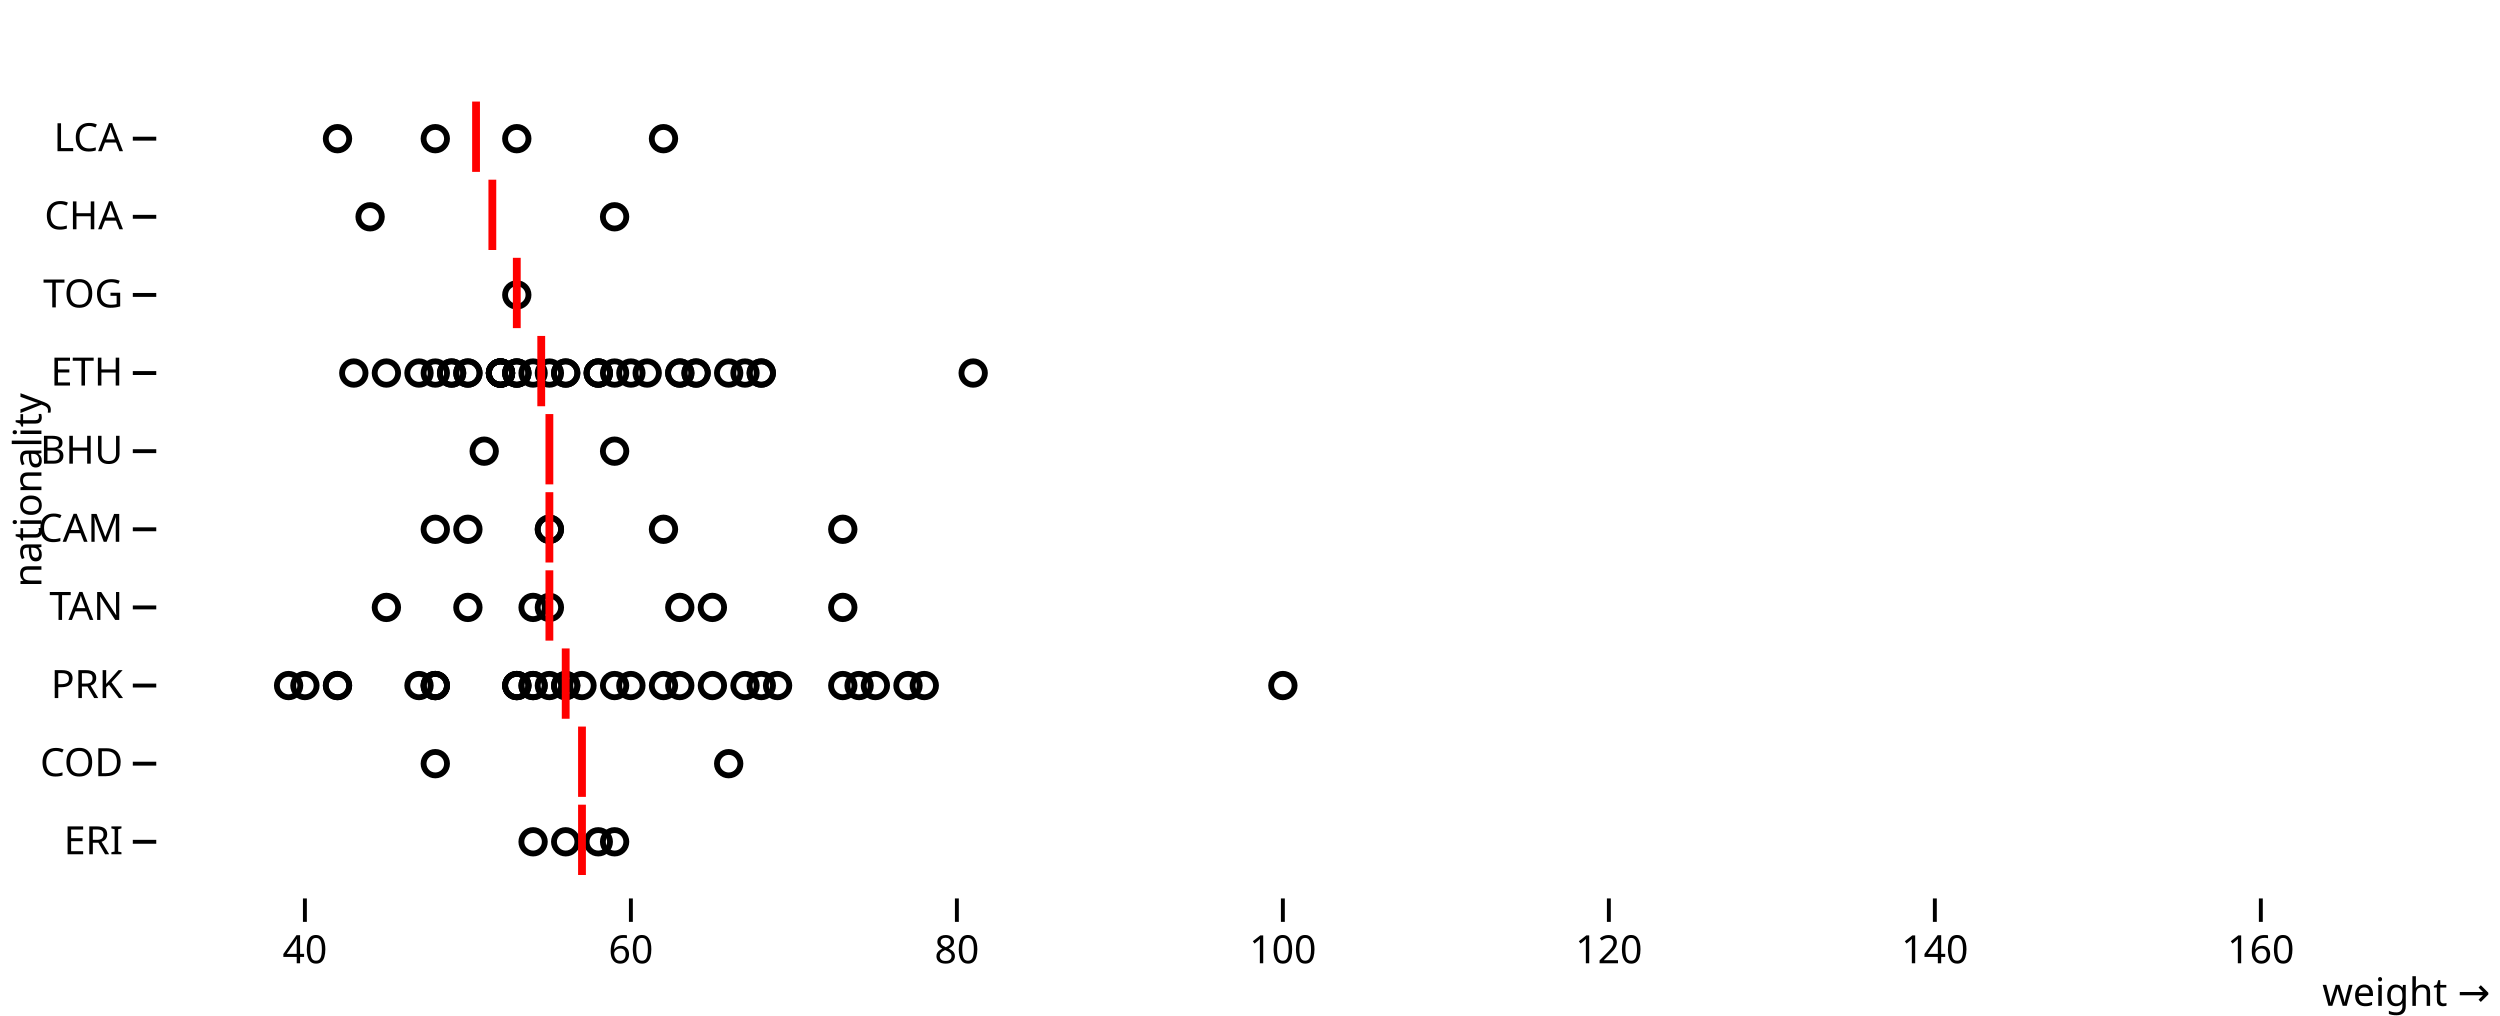
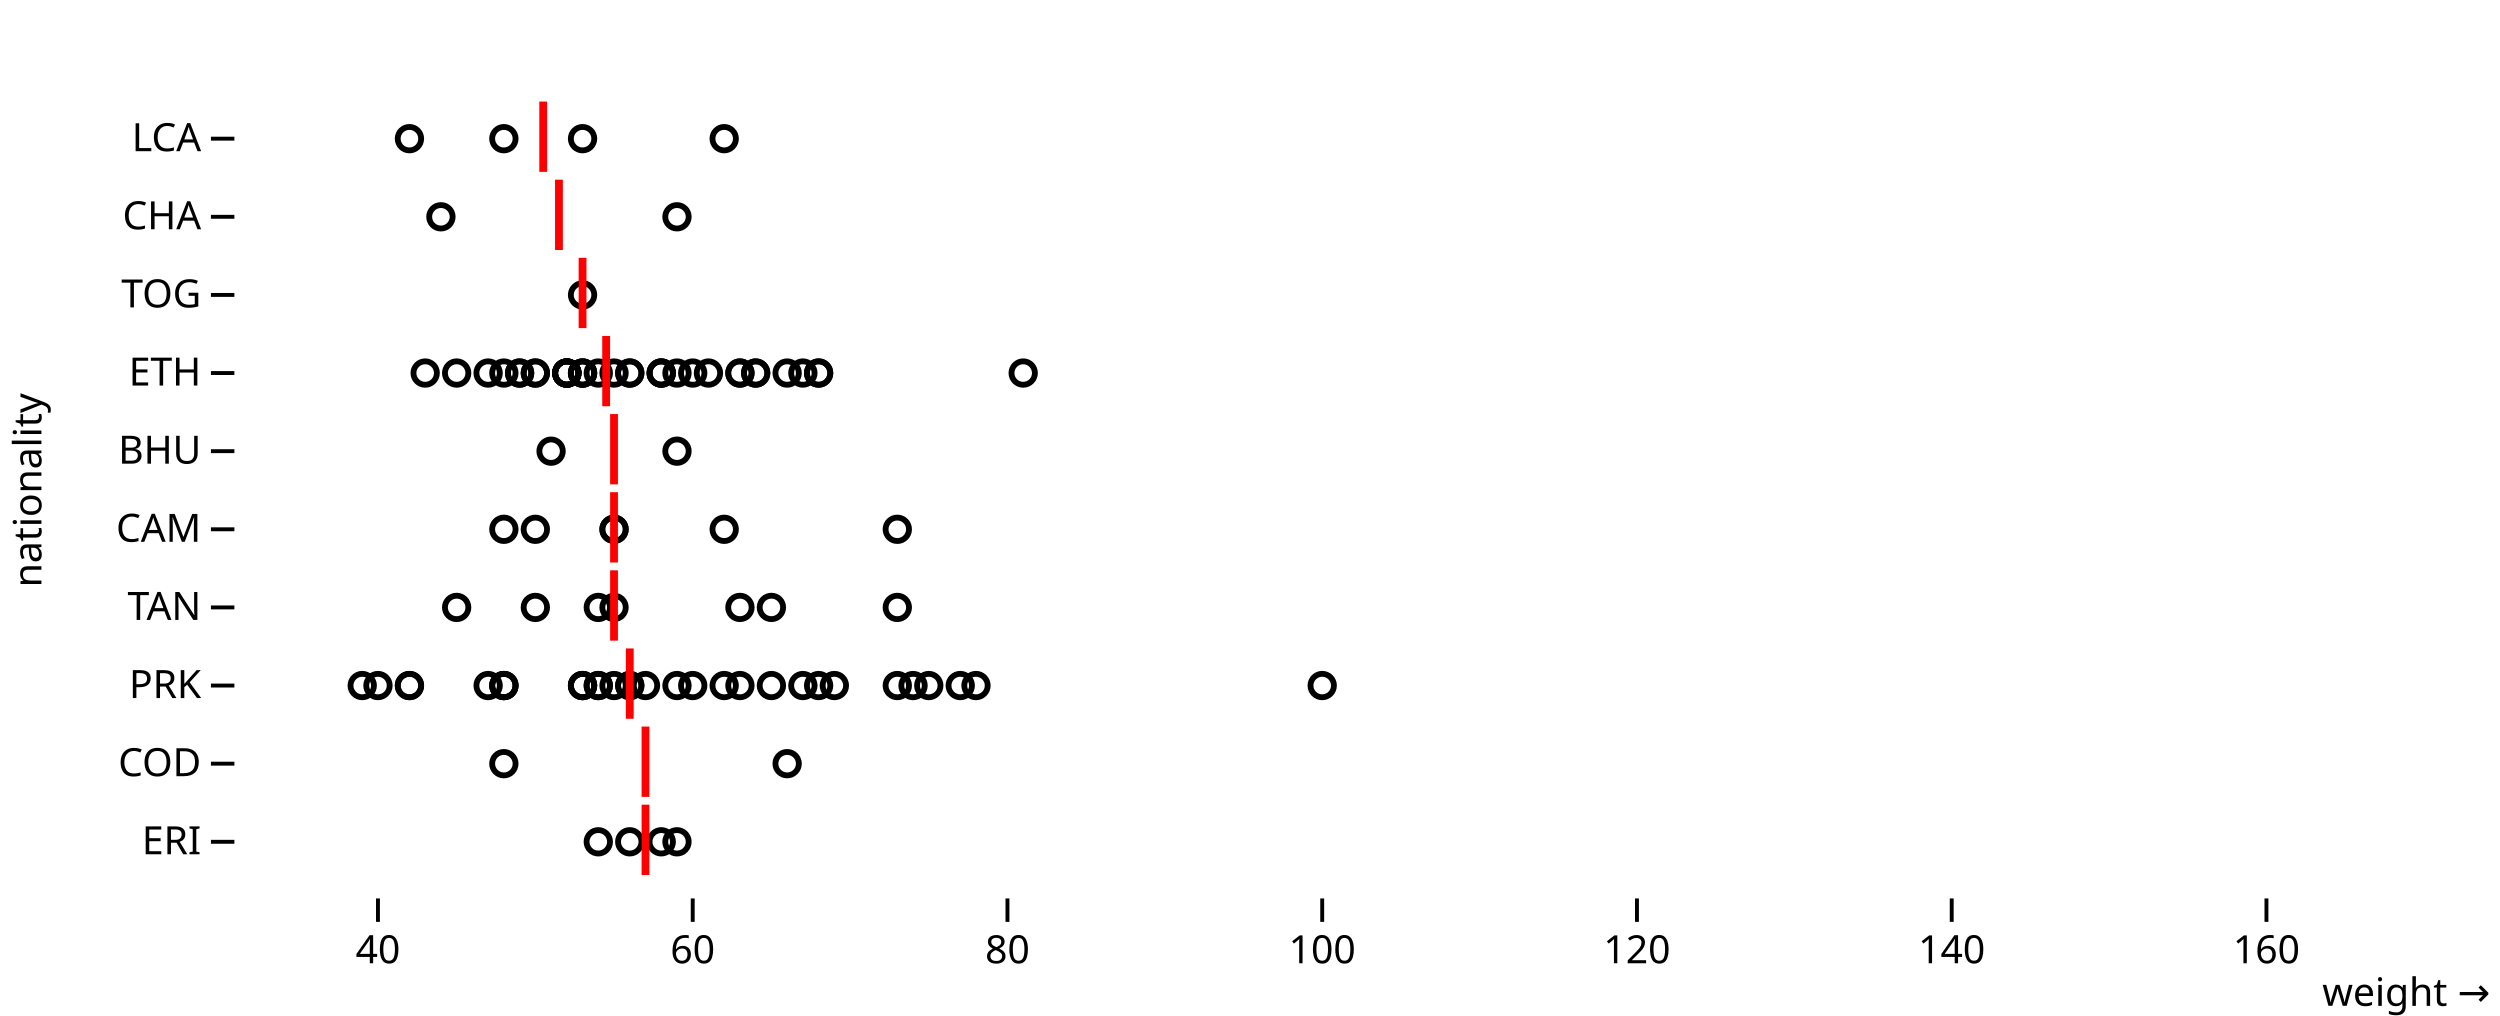
<svg xmlns="http://www.w3.org/2000/svg" class="plot" fill="currentColor" font-family="system-ui, sans-serif" font-size="10" text-anchor="middle" width="640" height="260" viewBox="0 0 640 260">
  <style>
    :where(.plot) {
      --plot-background: white;
      display: block;
      height: auto;
      height: intrinsic;
      max-width: 100%;
    }

    :where(.plot text),
    :where(.plot tspan) {
      white-space: pre;
    }
  </style>
  <g aria-label="y-axis tick" aria-hidden="true" fill="none" stroke="currentColor" transform="translate(0,9.5)">
-     <path transform="translate(40,26)" d="M0,0L-6,0" />
-     <path transform="translate(40,46)" d="M0,0L-6,0" />
-     <path transform="translate(40,66)" d="M0,0L-6,0" />
-     <path transform="translate(40,86)" d="M0,0L-6,0" />
-     <path transform="translate(40,106)" d="M0,0L-6,0" />
-     <path transform="translate(40,126)" d="M0,0L-6,0" />
-     <path transform="translate(40,146)" d="M0,0L-6,0" />
-     <path transform="translate(40,166)" d="M0,0L-6,0" />
-     <path transform="translate(40,186)" d="M0,0L-6,0" />
-     <path transform="translate(40,206)" d="M0,0L-6,0" />
+     <path transform="translate(60,26)" d="M0,0L-6,0" />
+     <path transform="translate(60,46)" d="M0,0L-6,0" />
+     <path transform="translate(60,66)" d="M0,0L-6,0" />
+     <path transform="translate(60,86)" d="M0,0L-6,0" />
+     <path transform="translate(60,106)" d="M0,0L-6,0" />
+     <path transform="translate(60,126)" d="M0,0L-6,0" />
+     <path transform="translate(60,146)" d="M0,0L-6,0" />
+     <path transform="translate(60,166)" d="M0,0L-6,0" />
+     <path transform="translate(60,186)" d="M0,0L-6,0" />
+     <path transform="translate(60,206)" d="M0,0L-6,0" />
  </g>
  <g aria-label="y-axis tick label" text-anchor="end" transform="translate(-8.5,9.5)">
-     <text y="0.32em" transform="translate(40,26)">LCA</text>
-     <text y="0.32em" transform="translate(40,46)">CHA</text>
-     <text y="0.32em" transform="translate(40,66)">TOG</text>
-     <text y="0.32em" transform="translate(40,86)">ETH</text>
-     <text y="0.32em" transform="translate(40,106)">BHU</text>
-     <text y="0.32em" transform="translate(40,126)">CAM</text>
-     <text y="0.32em" transform="translate(40,146)">TAN</text>
-     <text y="0.32em" transform="translate(40,166)">PRK</text>
-     <text y="0.32em" transform="translate(40,186)">COD</text>
-     <text y="0.32em" transform="translate(40,206)">ERI</text>
+     <text y="0.32em" transform="translate(60,26)">LCA</text>
+     <text y="0.32em" transform="translate(60,46)">CHA</text>
+     <text y="0.32em" transform="translate(60,66)">TOG</text>
+     <text y="0.32em" transform="translate(60,86)">ETH</text>
+     <text y="0.32em" transform="translate(60,106)">BHU</text>
+     <text y="0.32em" transform="translate(60,126)">CAM</text>
+     <text y="0.32em" transform="translate(60,146)">TAN</text>
+     <text y="0.32em" transform="translate(60,166)">PRK</text>
+     <text y="0.32em" transform="translate(60,186)">COD</text>
+     <text y="0.32em" transform="translate(60,206)">ERI</text>
  </g>
-   <g aria-label="y-axis label" transform="translate(-36.5,0.5)">
-     <text y="0.71em" transform="translate(40,125) rotate(-90)">nationality</text>
+   <g aria-label="y-axis label" transform="translate(-56.5,0.5)">
+     <text y="0.71em" transform="translate(60,125) rotate(-90)">nationality</text>
  </g>
  <g aria-label="x-axis tick" aria-hidden="true" fill="none" stroke="currentColor" transform="translate(0.5,0)">
-     <path transform="translate(77.55396,230)" d="M0,0L0,6" />
-     <path transform="translate(161.0072,230)" d="M0,0L0,6" />
-     <path transform="translate(244.4604,230)" d="M0,0L0,6" />
-     <path transform="translate(327.9137,230)" d="M0,0L0,6" />
-     <path transform="translate(411.3669,230)" d="M0,0L0,6" />
-     <path transform="translate(494.8201,230)" d="M0,0L0,6" />
-     <path transform="translate(578.2734,230)" d="M0,0L0,6" />
+     <path transform="translate(96.25899,230)" d="M0,0L0,6" />
+     <path transform="translate(176.8345,230)" d="M0,0L0,6" />
+     <path transform="translate(257.4101,230)" d="M0,0L0,6" />
+     <path transform="translate(337.9856,230)" d="M0,0L0,6" />
+     <path transform="translate(418.5612,230)" d="M0,0L0,6" />
+     <path transform="translate(499.1367,230)" d="M0,0L0,6" />
+     <path transform="translate(579.7122,230)" d="M0,0L0,6" />
  </g>
  <g aria-label="x-axis tick label" font-variant="tabular-nums" transform="translate(0.5,9.5)">
-     <text y="0.71em" transform="translate(77.55396,230)">40</text>
-     <text y="0.71em" transform="translate(161.0072,230)">60</text>
-     <text y="0.71em" transform="translate(244.4604,230)">80</text>
-     <text y="0.71em" transform="translate(327.9137,230)">100</text>
-     <text y="0.71em" transform="translate(411.3669,230)">120</text>
-     <text y="0.71em" transform="translate(494.8201,230)">140</text>
-     <text y="0.71em" transform="translate(578.2734,230)">160</text>
+     <text y="0.71em" transform="translate(96.25899,230)">40</text>
+     <text y="0.71em" transform="translate(176.8345,230)">60</text>
+     <text y="0.71em" transform="translate(257.4101,230)">80</text>
+     <text y="0.71em" transform="translate(337.9856,230)">100</text>
+     <text y="0.71em" transform="translate(418.5612,230)">120</text>
+     <text y="0.71em" transform="translate(499.1367,230)">140</text>
+     <text y="0.71em" transform="translate(579.7122,230)">160</text>
  </g>
  <g aria-label="x-axis label" text-anchor="end" transform="translate(17.5,27.5)">
    <text transform="translate(620,230)">weight →</text>
  </g>
  <g aria-label="dot" fill="none" stroke="currentColor" stroke-width="1.5" transform="translate(0.5,9.5)">
-     <circle cx="135.971" cy="86" r="3" />
-     <circle cx="173.525" cy="86" r="3" />
+     <circle cx="152.662" cy="86" r="3" />
+     <circle cx="188.921" cy="86" r="3" />
+     <circle cx="168.777" cy="206" r="3" />
+     <circle cx="148.633" cy="66" r="3" />
+     <circle cx="124.46" cy="86" r="3" />
+     <circle cx="156.691" cy="146" r="3" />
+     <circle cx="209.065" cy="86" r="3" />
+     <circle cx="172.806" cy="206" r="3" />
+     <circle cx="229.209" cy="146" r="3" />
+     <circle cx="144.604" cy="86" r="3" />
+     <circle cx="172.806" cy="46" r="3" />
+     <circle cx="160.719" cy="86" r="3" />
+     <circle cx="112.374" cy="46" r="3" />
+     <circle cx="168.777" cy="86" r="3" />
+     <circle cx="148.633" cy="166" r="3" />
+     <circle cx="132.518" cy="86" r="3" />
+     <circle cx="192.95" cy="86" r="3" />
+     <circle cx="168.777" cy="86" r="3" />
+     <circle cx="132.518" cy="86" r="3" />
+     <circle cx="136.547" cy="146" r="3" />
+     <circle cx="205.036" cy="86" r="3" />
+     <circle cx="108.345" cy="86" r="3" />
+     <circle cx="144.604" cy="86" r="3" />
+     <circle cx="136.547" cy="86" r="3" />
+     <circle cx="144.604" cy="86" r="3" />
+     <circle cx="160.719" cy="86" r="3" />
+     <circle cx="192.95" cy="86" r="3" />
+     <circle cx="188.921" cy="146" r="3" />
+     <circle cx="148.633" cy="86" r="3" />
+     <circle cx="104.317" cy="166" r="3" />
+     <circle cx="104.317" cy="166" r="3" />
+     <circle cx="184.892" cy="166" r="3" />
+     <circle cx="128.489" cy="166" r="3" />
+     <circle cx="104.317" cy="26" r="3" />
+     <circle cx="245.324" cy="166" r="3" />
+     <circle cx="233.237" cy="166" r="3" />
+     <circle cx="205.036" cy="166" r="3" />
+     <circle cx="148.633" cy="26" r="3" />
+     <circle cx="140.576" cy="106" r="3" />
+     <circle cx="337.986" cy="166" r="3" />
+     <circle cx="92.23" cy="166" r="3" />
+     <circle cx="229.209" cy="166" r="3" />
+     <circle cx="128.489" cy="166" r="3" />
+     <circle cx="156.691" cy="126" r="3" />
+     <circle cx="164.748" cy="166" r="3" />
+     <circle cx="249.353" cy="166" r="3" />
+     <circle cx="148.633" cy="86" r="3" />
+     <circle cx="172.806" cy="106" r="3" />
+     <circle cx="128.489" cy="26" r="3" />
+     <circle cx="196.978" cy="146" r="3" />
+     <circle cx="116.403" cy="86" r="3" />
+     <circle cx="180.863" cy="86" r="3" />
+     <circle cx="160.719" cy="166" r="3" />
+     <circle cx="96.259" cy="166" r="3" />
+     <circle cx="168.777" cy="86" r="3" />
+     <circle cx="176.835" cy="86" r="3" />
+     <circle cx="213.094" cy="166" r="3" />
+     <circle cx="148.633" cy="166" r="3" />
+     <circle cx="148.633" cy="166" r="3" />
+     <circle cx="156.691" cy="126" r="3" />
+     <circle cx="160.719" cy="206" r="3" />
+     <circle cx="156.691" cy="86" r="3" />
+     <circle cx="261.439" cy="86" r="3" />
+     <circle cx="201.007" cy="186" r="3" />
+     <circle cx="128.489" cy="186" r="3" />
+     <circle cx="152.662" cy="146" r="3" />
+     <circle cx="116.403" cy="146" r="3" />
+     <circle cx="152.662" cy="166" r="3" />
+     <circle cx="229.209" cy="126" r="3" />
+     <circle cx="144.604" cy="86" r="3" />
+     <circle cx="128.489" cy="166" r="3" />
+     <circle cx="237.266" cy="166" r="3" />
+     <circle cx="156.691" cy="166" r="3" />
+     <circle cx="128.489" cy="126" r="3" />
+     <circle cx="184.892" cy="126" r="3" />
+     <circle cx="184.892" cy="26" r="3" />
+     <circle cx="201.007" cy="86" r="3" />
+     <circle cx="172.806" cy="86" r="3" />
+     <circle cx="209.065" cy="86" r="3" />
+     <circle cx="148.633" cy="86" r="3" />
+     <circle cx="144.604" cy="86" r="3" />
+     <circle cx="136.547" cy="86" r="3" />
+     <circle cx="188.921" cy="86" r="3" />
+     <circle cx="152.662" cy="166" r="3" />
+     <circle cx="124.46" cy="166" r="3" />
+     <circle cx="176.835" cy="166" r="3" />
+     <circle cx="136.547" cy="126" r="3" />
+     <circle cx="172.806" cy="166" r="3" />
+     <circle cx="144.604" cy="86" r="3" />
+     <circle cx="128.489" cy="86" r="3" />
+     <circle cx="209.065" cy="166" r="3" />
+     <circle cx="188.921" cy="166" r="3" />
+     <circle cx="196.978" cy="166" r="3" />
+     <circle cx="160.719" cy="166" r="3" />
    <circle cx="152.662" cy="206" r="3" />
-     <circle cx="131.799" cy="66" r="3" />
-     <circle cx="106.763" cy="86" r="3" />
-     <circle cx="140.144" cy="146" r="3" />
-     <circle cx="194.388" cy="86" r="3" />
-     <circle cx="156.835" cy="206" r="3" />
-     <circle cx="215.252" cy="146" r="3" />
-     <circle cx="127.626" cy="86" r="3" />
-     <circle cx="156.835" cy="46" r="3" />
-     <circle cx="144.317" cy="86" r="3" />
-     <circle cx="94.245" cy="46" r="3" />
-     <circle cx="152.662" cy="86" r="3" />
-     <circle cx="131.799" cy="166" r="3" />
-     <circle cx="115.108" cy="86" r="3" />
-     <circle cx="177.698" cy="86" r="3" />
-     <circle cx="152.662" cy="86" r="3" />
-     <circle cx="115.108" cy="86" r="3" />
-     <circle cx="119.281" cy="146" r="3" />
-     <circle cx="190.216" cy="86" r="3" />
-     <circle cx="90.072" cy="86" r="3" />
-     <circle cx="127.626" cy="86" r="3" />
-     <circle cx="119.281" cy="86" r="3" />
-     <circle cx="127.626" cy="86" r="3" />
-     <circle cx="144.317" cy="86" r="3" />
-     <circle cx="177.698" cy="86" r="3" />
-     <circle cx="173.525" cy="146" r="3" />
-     <circle cx="131.799" cy="86" r="3" />
-     <circle cx="85.899" cy="166" r="3" />
-     <circle cx="85.899" cy="166" r="3" />
-     <circle cx="169.353" cy="166" r="3" />
-     <circle cx="110.935" cy="166" r="3" />
-     <circle cx="85.899" cy="26" r="3" />
-     <circle cx="231.942" cy="166" r="3" />
-     <circle cx="219.424" cy="166" r="3" />
-     <circle cx="190.216" cy="166" r="3" />
-     <circle cx="131.799" cy="26" r="3" />
-     <circle cx="123.453" cy="106" r="3" />
-     <circle cx="327.914" cy="166" r="3" />
-     <circle cx="73.381" cy="166" r="3" />
-     <circle cx="215.252" cy="166" r="3" />
-     <circle cx="110.935" cy="166" r="3" />
-     <circle cx="140.144" cy="126" r="3" />
-     <circle cx="148.489" cy="166" r="3" />
-     <circle cx="236.115" cy="166" r="3" />
-     <circle cx="131.799" cy="86" r="3" />
-     <circle cx="156.835" cy="106" r="3" />
-     <circle cx="110.935" cy="26" r="3" />
-     <circle cx="181.871" cy="146" r="3" />
-     <circle cx="98.417" cy="86" r="3" />
-     <circle cx="165.18" cy="86" r="3" />
-     <circle cx="144.317" cy="166" r="3" />
-     <circle cx="77.554" cy="166" r="3" />
-     <circle cx="152.662" cy="86" r="3" />
-     <circle cx="161.007" cy="86" r="3" />
-     <circle cx="198.561" cy="166" r="3" />
-     <circle cx="131.799" cy="166" r="3" />
-     <circle cx="131.799" cy="166" r="3" />
-     <circle cx="140.144" cy="126" r="3" />
-     <circle cx="144.317" cy="206" r="3" />
-     <circle cx="140.144" cy="86" r="3" />
-     <circle cx="248.633" cy="86" r="3" />
-     <circle cx="186.043" cy="186" r="3" />
-     <circle cx="110.935" cy="186" r="3" />
-     <circle cx="135.971" cy="146" r="3" />
-     <circle cx="98.417" cy="146" r="3" />
-     <circle cx="135.971" cy="166" r="3" />
-     <circle cx="215.252" cy="126" r="3" />
-     <circle cx="127.626" cy="86" r="3" />
-     <circle cx="110.935" cy="166" r="3" />
-     <circle cx="223.597" cy="166" r="3" />
-     <circle cx="140.144" cy="166" r="3" />
-     <circle cx="110.935" cy="126" r="3" />
-     <circle cx="169.353" cy="126" r="3" />
-     <circle cx="169.353" cy="26" r="3" />
-     <circle cx="186.043" cy="86" r="3" />
-     <circle cx="156.835" cy="86" r="3" />
-     <circle cx="194.388" cy="86" r="3" />
-     <circle cx="131.799" cy="86" r="3" />
-     <circle cx="127.626" cy="86" r="3" />
-     <circle cx="119.281" cy="86" r="3" />
-     <circle cx="173.525" cy="86" r="3" />
-     <circle cx="135.971" cy="166" r="3" />
-     <circle cx="106.763" cy="166" r="3" />
-     <circle cx="161.007" cy="166" r="3" />
-     <circle cx="119.281" cy="126" r="3" />
-     <circle cx="156.835" cy="166" r="3" />
-     <circle cx="127.626" cy="86" r="3" />
-     <circle cx="110.935" cy="86" r="3" />
-     <circle cx="194.388" cy="166" r="3" />
-     <circle cx="173.525" cy="166" r="3" />
-     <circle cx="181.871" cy="166" r="3" />
-     <circle cx="144.317" cy="166" r="3" />
-     <circle cx="135.971" cy="206" r="3" />
  </g>
  <g aria-label="tick" stroke="red" stroke-width="2" transform="translate(0.5,0)">
-     <line x1="138.058" x2="138.058" y1="86" y2="104" />
-     <line x1="148.489" x2="148.489" y1="206" y2="224" />
-     <line x1="131.799" x2="131.799" y1="66" y2="84" />
-     <line x1="140.144" x2="140.144" y1="146" y2="164" />
-     <line x1="125.54" x2="125.54" y1="46" y2="64" />
-     <line x1="148.489" x2="148.489" y1="186" y2="204" />
-     <line x1="144.317" x2="144.317" y1="166" y2="184" />
-     <line x1="121.367" x2="121.367" y1="26" y2="44" />
-     <line x1="140.144" x2="140.144" y1="106" y2="124" />
-     <line x1="140.144" x2="140.144" y1="126" y2="144" />
+     <line x1="154.676" x2="154.676" y1="86" y2="104" />
+     <line x1="164.748" x2="164.748" y1="206" y2="224" />
+     <line x1="148.633" x2="148.633" y1="66" y2="84" />
+     <line x1="156.691" x2="156.691" y1="146" y2="164" />
+     <line x1="142.59" x2="142.59" y1="46" y2="64" />
+     <line x1="164.748" x2="164.748" y1="186" y2="204" />
+     <line x1="160.719" x2="160.719" y1="166" y2="184" />
+     <line x1="138.561" x2="138.561" y1="26" y2="44" />
+     <line x1="156.691" x2="156.691" y1="106" y2="124" />
+     <line x1="156.691" x2="156.691" y1="126" y2="144" />
  </g>
</svg>
